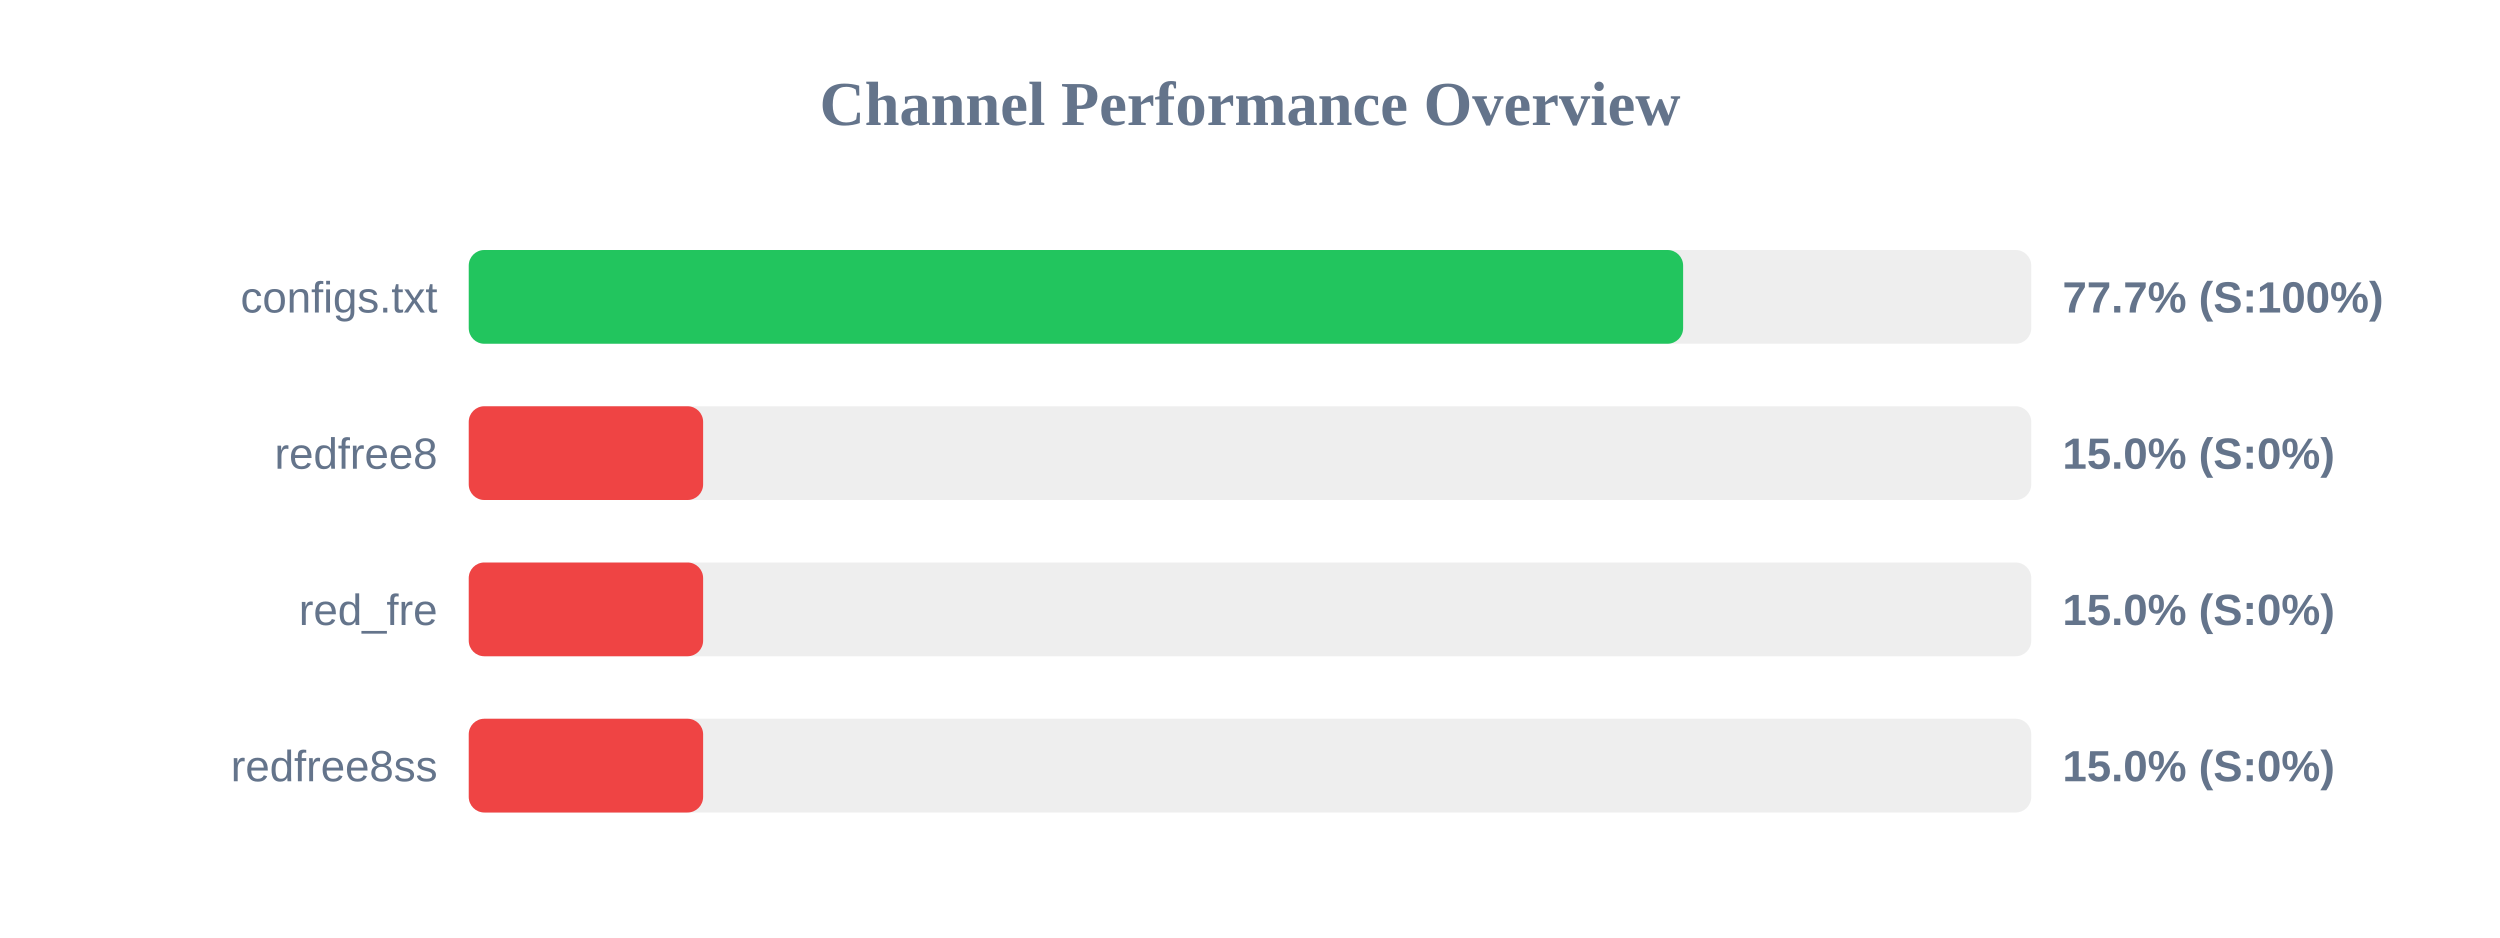
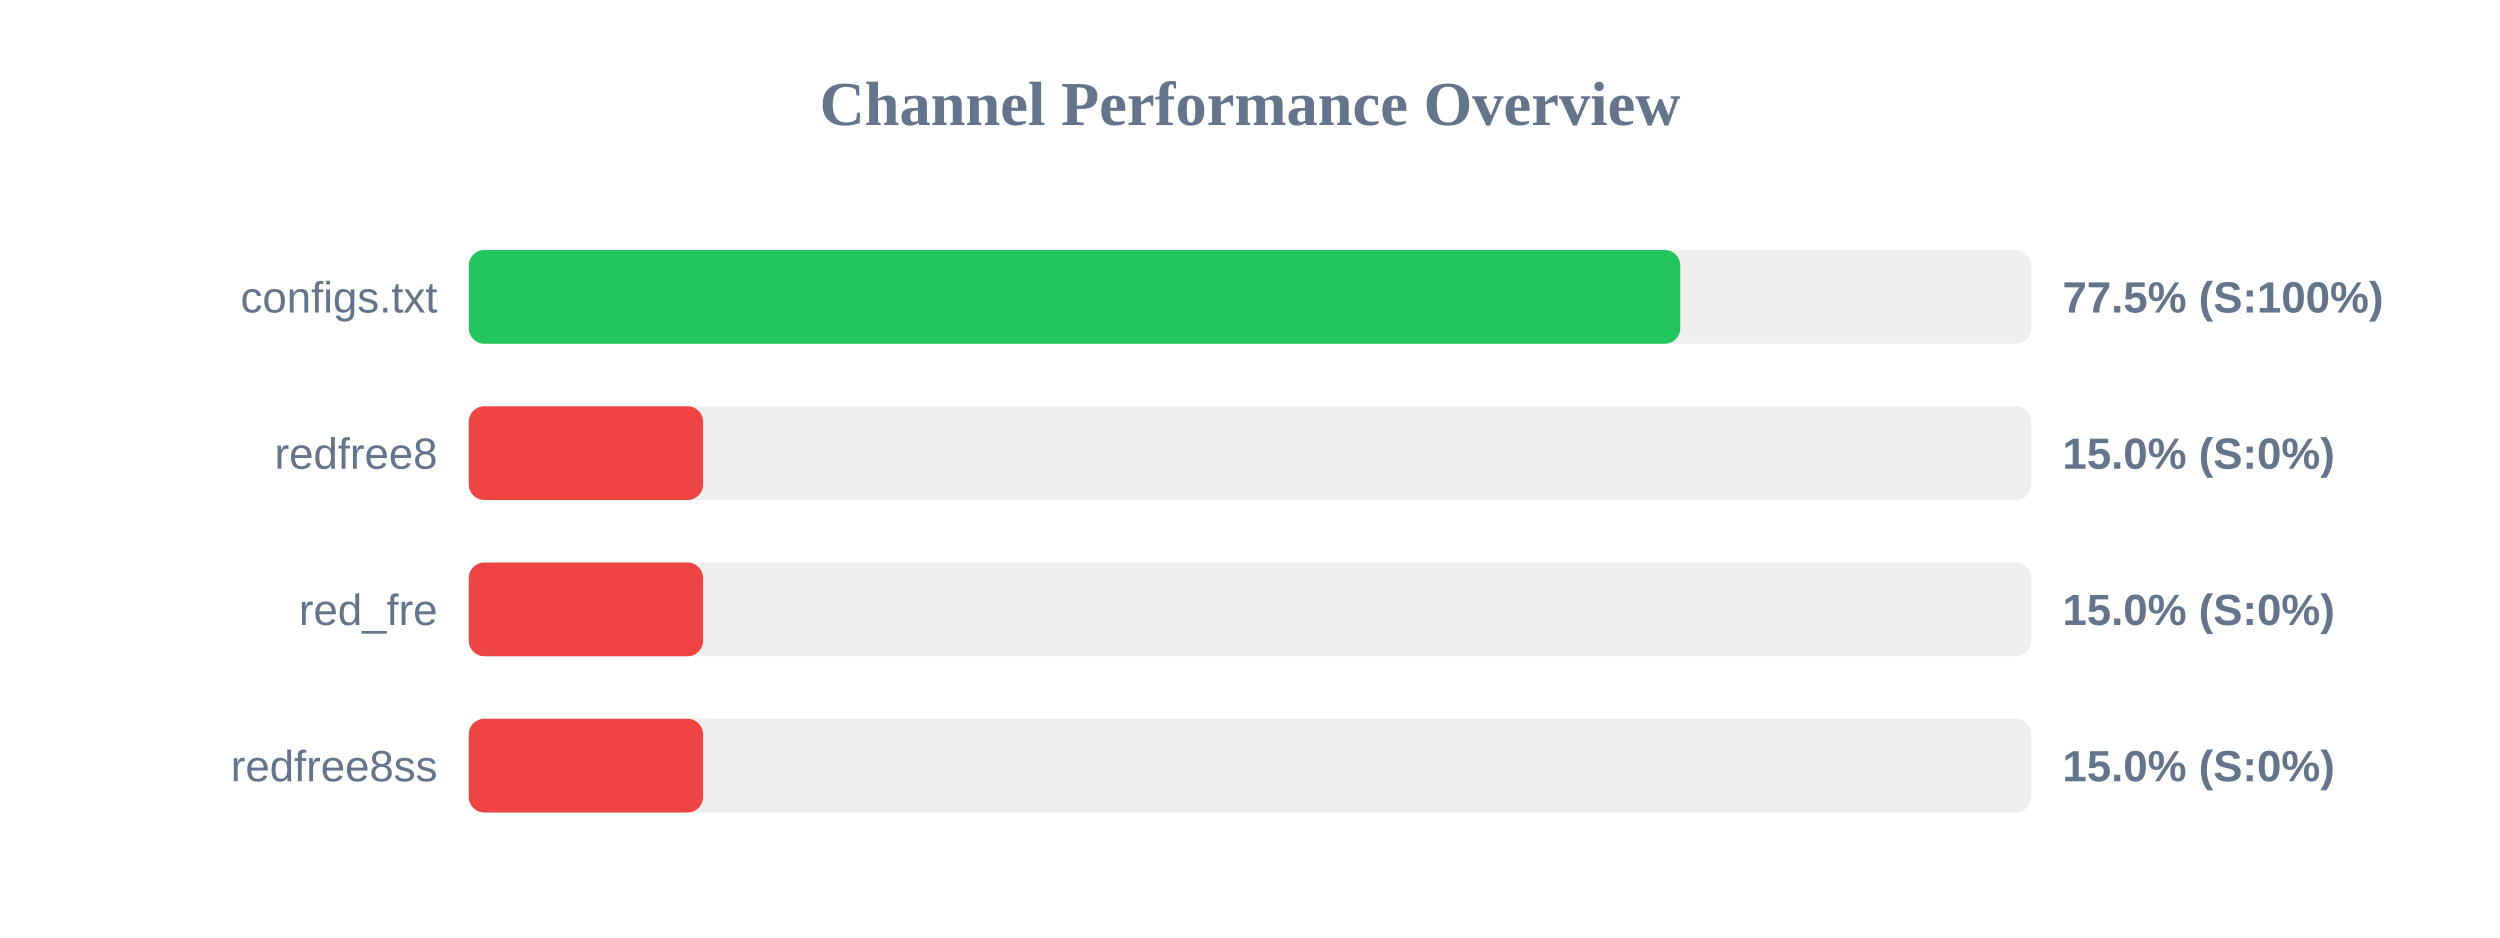
<svg xmlns="http://www.w3.org/2000/svg" width="800" height="300" version="1.1">
  <style>
        .row { font: 14px Arial; fill: #64748b; }
        .score { font: bold 14px Arial; fill: #64748b; }
    </style>
  <text x="400" y="40" text-anchor="middle" font-size="20px" font-weight="bold" fill="#64748b">Channel Performance Overview</text>
  <rect x="150" y="80" width="500" height="30" fill="#eee" rx="5" />
-   <rect x="150" y="80" width="388.6" height="30" fill="#22c55e" rx="5" />
+   <rect x="150" y="80" width="387.7" height="30" fill="#22c55e" rx="5" />
  <text x="140" y="100" text-anchor="end" class="row">configs.txt</text>
-   <text x="660" y="100" text-anchor="start" class="score">77.7% (S:100%)</text>
+   <text x="660" y="100" text-anchor="start" class="score">77.5% (S:100%)</text>
  <rect x="150" y="130" width="500" height="30" fill="#eee" rx="5" />
  <rect x="150" y="130" width="75.0" height="30" fill="#ef4444" rx="5" />
  <text x="140" y="150" text-anchor="end" class="row">redfree8</text>
  <text x="660" y="150" text-anchor="start" class="score">15.0% (S:0%)</text>
  <rect x="150" y="180" width="500" height="30" fill="#eee" rx="5" />
  <rect x="150" y="180" width="75.0" height="30" fill="#ef4444" rx="5" />
  <text x="140" y="200" text-anchor="end" class="row">red_fre</text>
  <text x="660" y="200" text-anchor="start" class="score">15.0% (S:0%)</text>
  <rect x="150" y="230" width="500" height="30" fill="#eee" rx="5" />
  <rect x="150" y="230" width="75.0" height="30" fill="#ef4444" rx="5" />
  <text x="140" y="250" text-anchor="end" class="row">redfree8ss</text>
  <text x="660" y="250" text-anchor="start" class="score">15.0% (S:0%)</text>
</svg>
